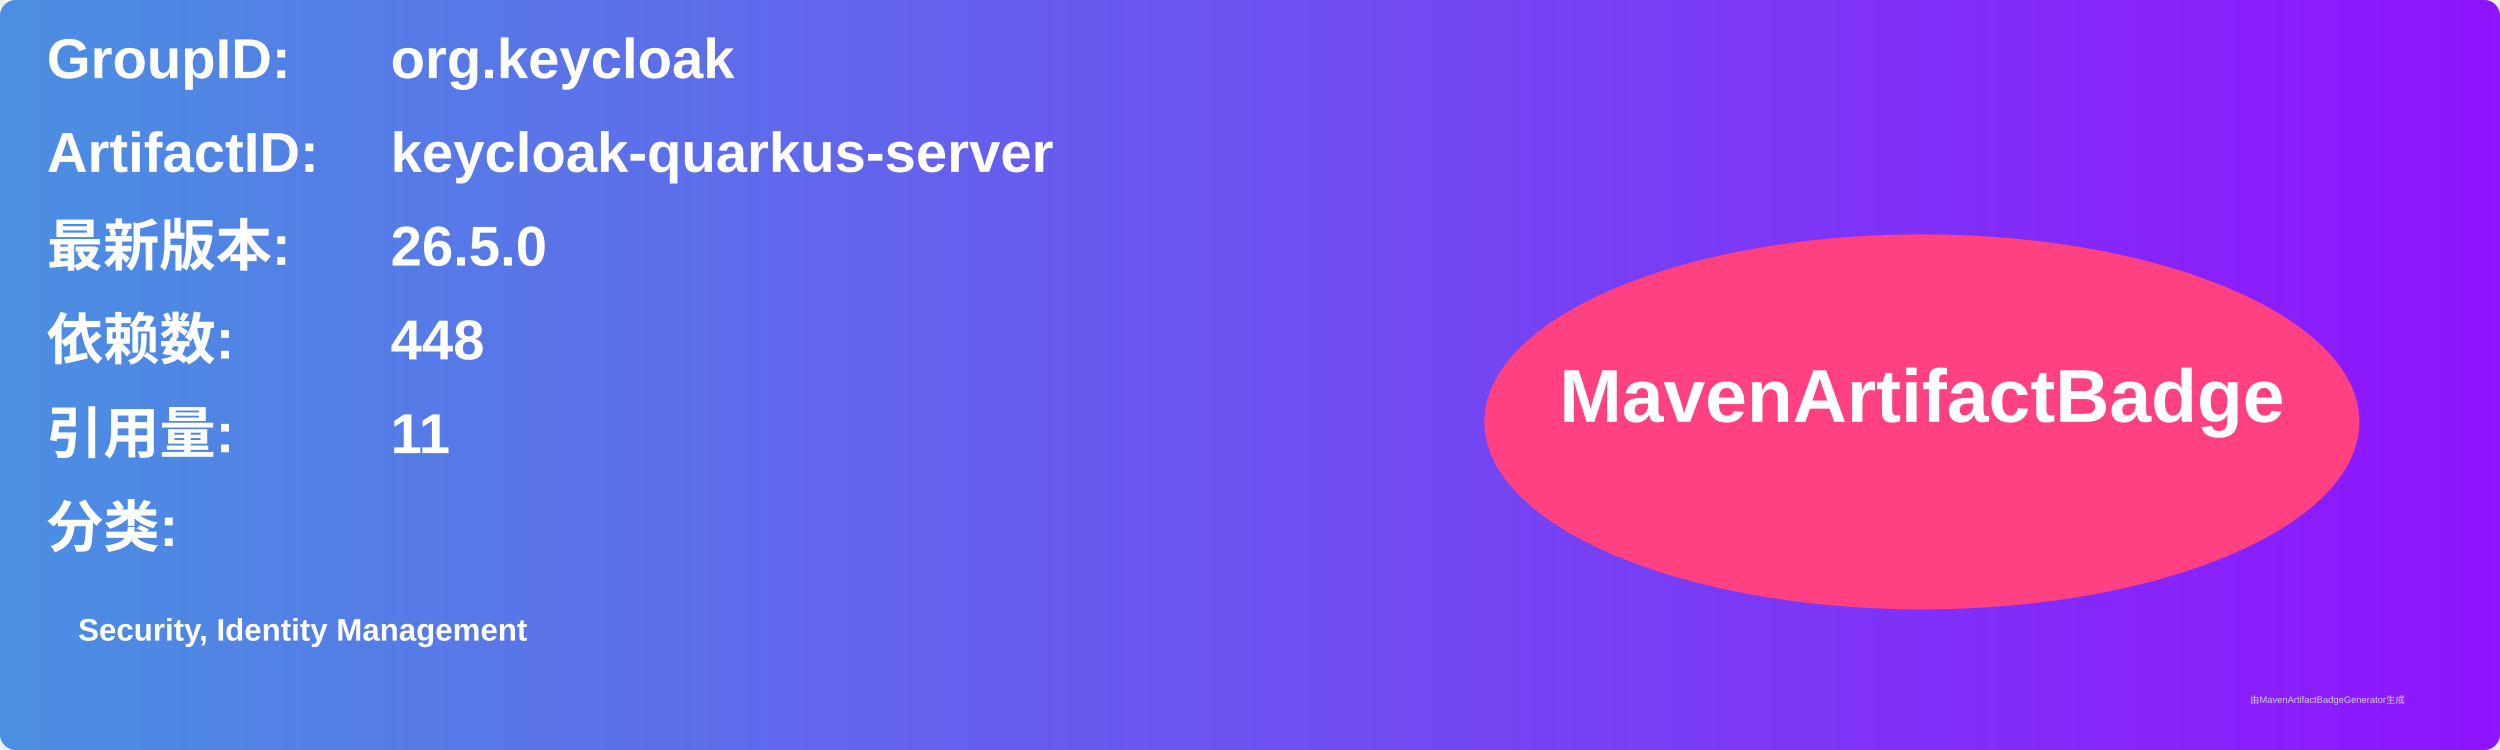
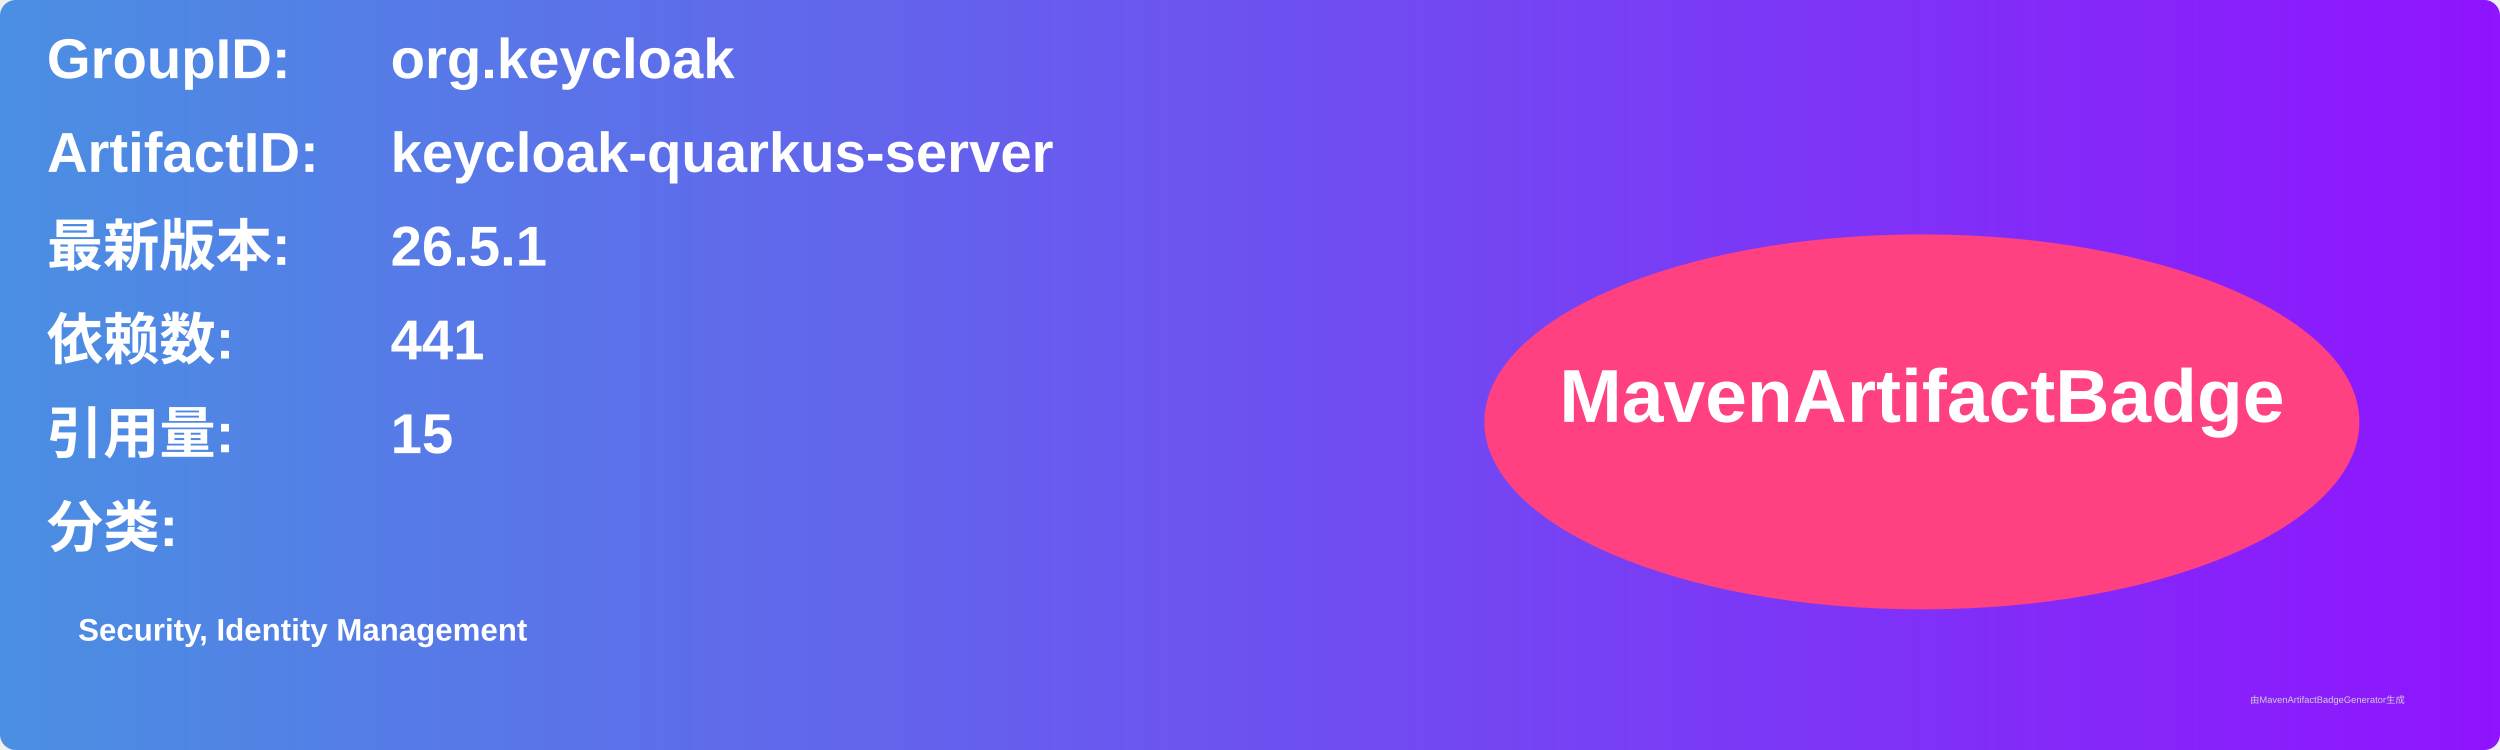
<svg xmlns="http://www.w3.org/2000/svg" width="800" height="240" viewBox="0 0 800 240">
  <linearGradient id="grad" x1="0%" y1="0%" x2="100%" y2="0%">
    <stop offset="0%" stop-color="#4a90e2" />
    <stop offset="100%" stop-color="#9013fe" />
  </linearGradient>
  <rect width="100%" height="100%" rx="5" ry="5" fill="url(#grad)" />
  <g transform="translate(15, 15)">
    <text x="0" y="10" font-family="Arial" font-size="18" fill="white" font-weight="bold" width="260">GroupID:</text>
    <text x="110" y="10" font-family="Arial" font-size="18" fill="white" font-weight="bold" width="460">org.keycloak</text>
    <text x="0" y="40" font-family="Arial" font-size="18" fill="white" font-weight="bold" width="260">ArtifactID:</text>
    <text x="110" y="40" font-family="Arial" font-size="18" fill="white" font-weight="bold" width="460">keycloak-quarkus-server</text>
    <text x="0" y="70" font-family="Arial" font-size="18" fill="white" font-weight="bold">最新版本:</text>
    <text x="110" y="70" font-family="Arial" font-size="18" fill="white" font-weight="bold">
-       <tspan font-weight="bold">26.5.0</tspan>
+       <tspan font-weight="bold">26.5.1</tspan>
    </text>
    <text x="0" y="100" font-family="Arial" font-size="18" fill="white" font-weight="bold">依赖数: </text>
    <text x="110" y="100" font-family="Arial" font-size="18" fill="white">
-       <tspan font-weight="bold">448</tspan>
+       <tspan font-weight="bold">441</tspan>
    </text>
    <text x="0" y="130" font-family="Arial" font-size="18" fill="white" font-weight="bold">引用量: </text>
    <text x="110" y="130" font-family="Arial" font-size="18" fill="white">
-       <tspan font-weight="bold">11</tspan>
+       <tspan font-weight="bold">15</tspan>
    </text>
    <text x="0" y="160" font-family="Arial" font-size="18" fill="white" font-weight="bold">分类:</text>
    <text x="10" y="190" font-family="Arial" font-size="10" fill="white">
      <tspan font-weight="bold">Security, Identity Management</tspan>
    </text>
    <ellipse cx="600" cy="120" rx="140" ry="60" fill="#ff4081" />
    <text x="600" y="120" text-anchor="middle" font-family="Arial" font-size="24" fill="white" font-weight="bold">MavenArtifactBadge</text>
  </g>
  <text x="720" y="225" font-family="Arial" font-size="3" fill="#d0d0d0">由MavenArtifactBadgeGenerator生成</text>
</svg>
